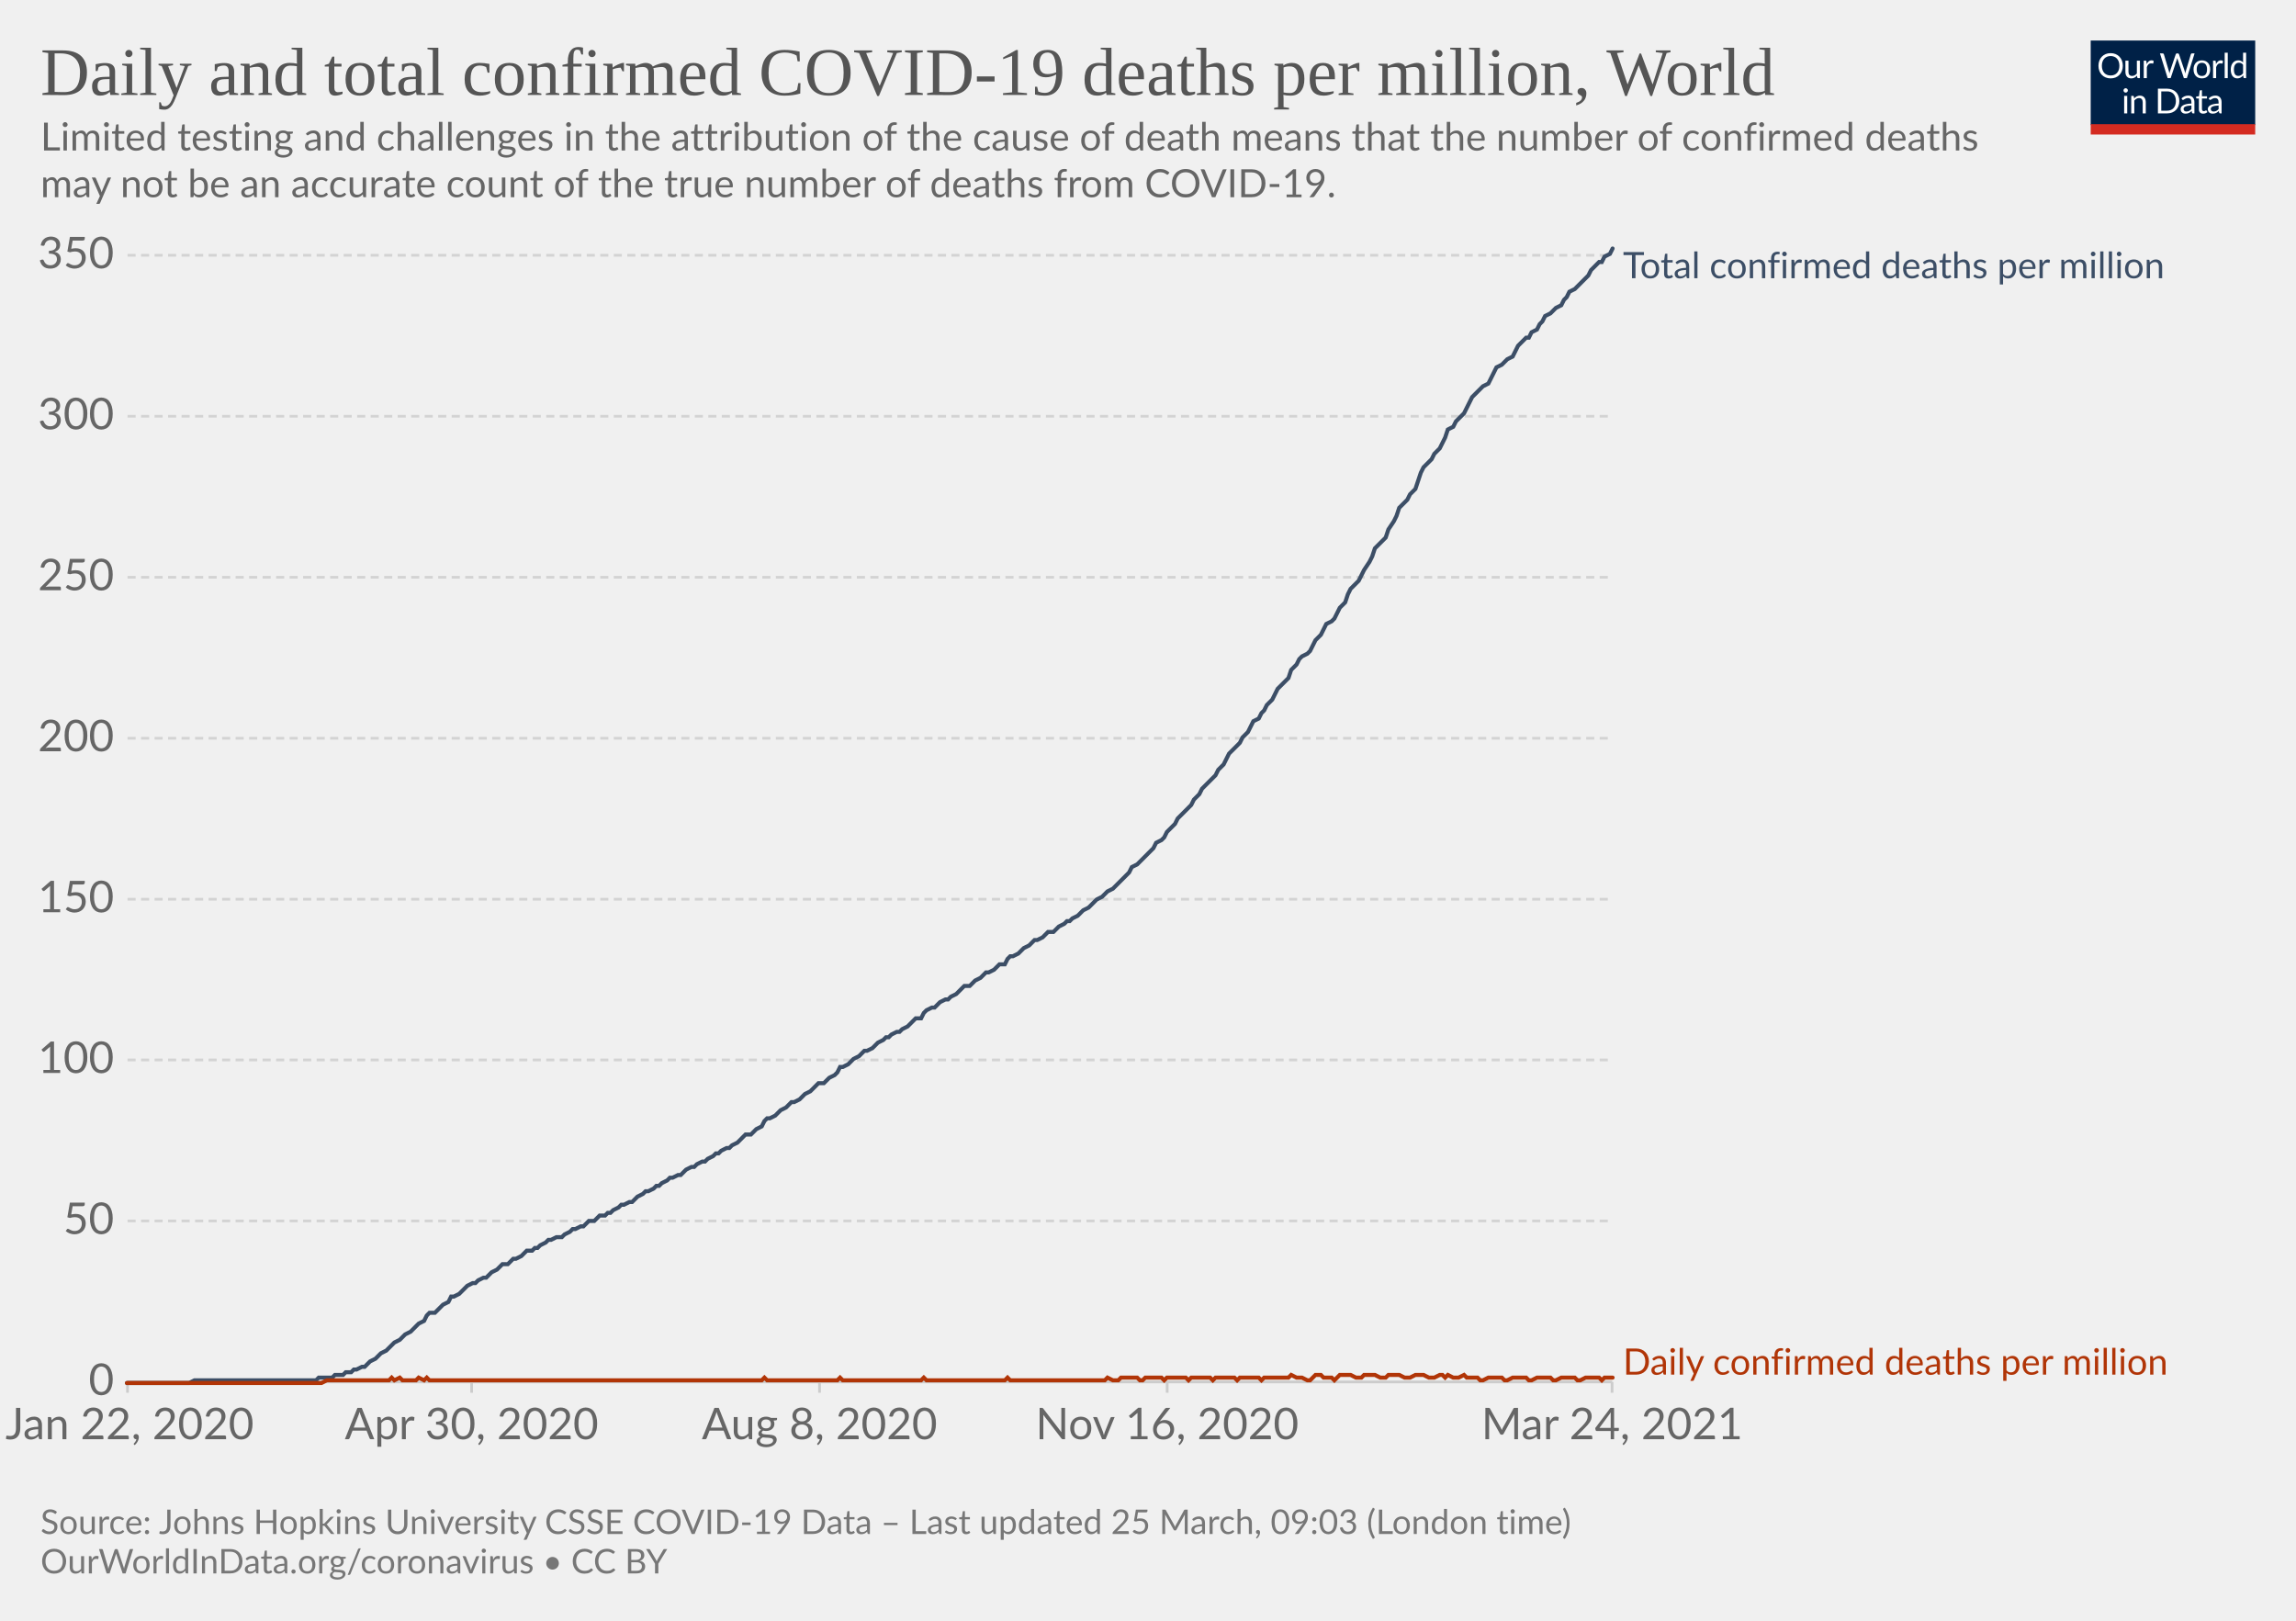
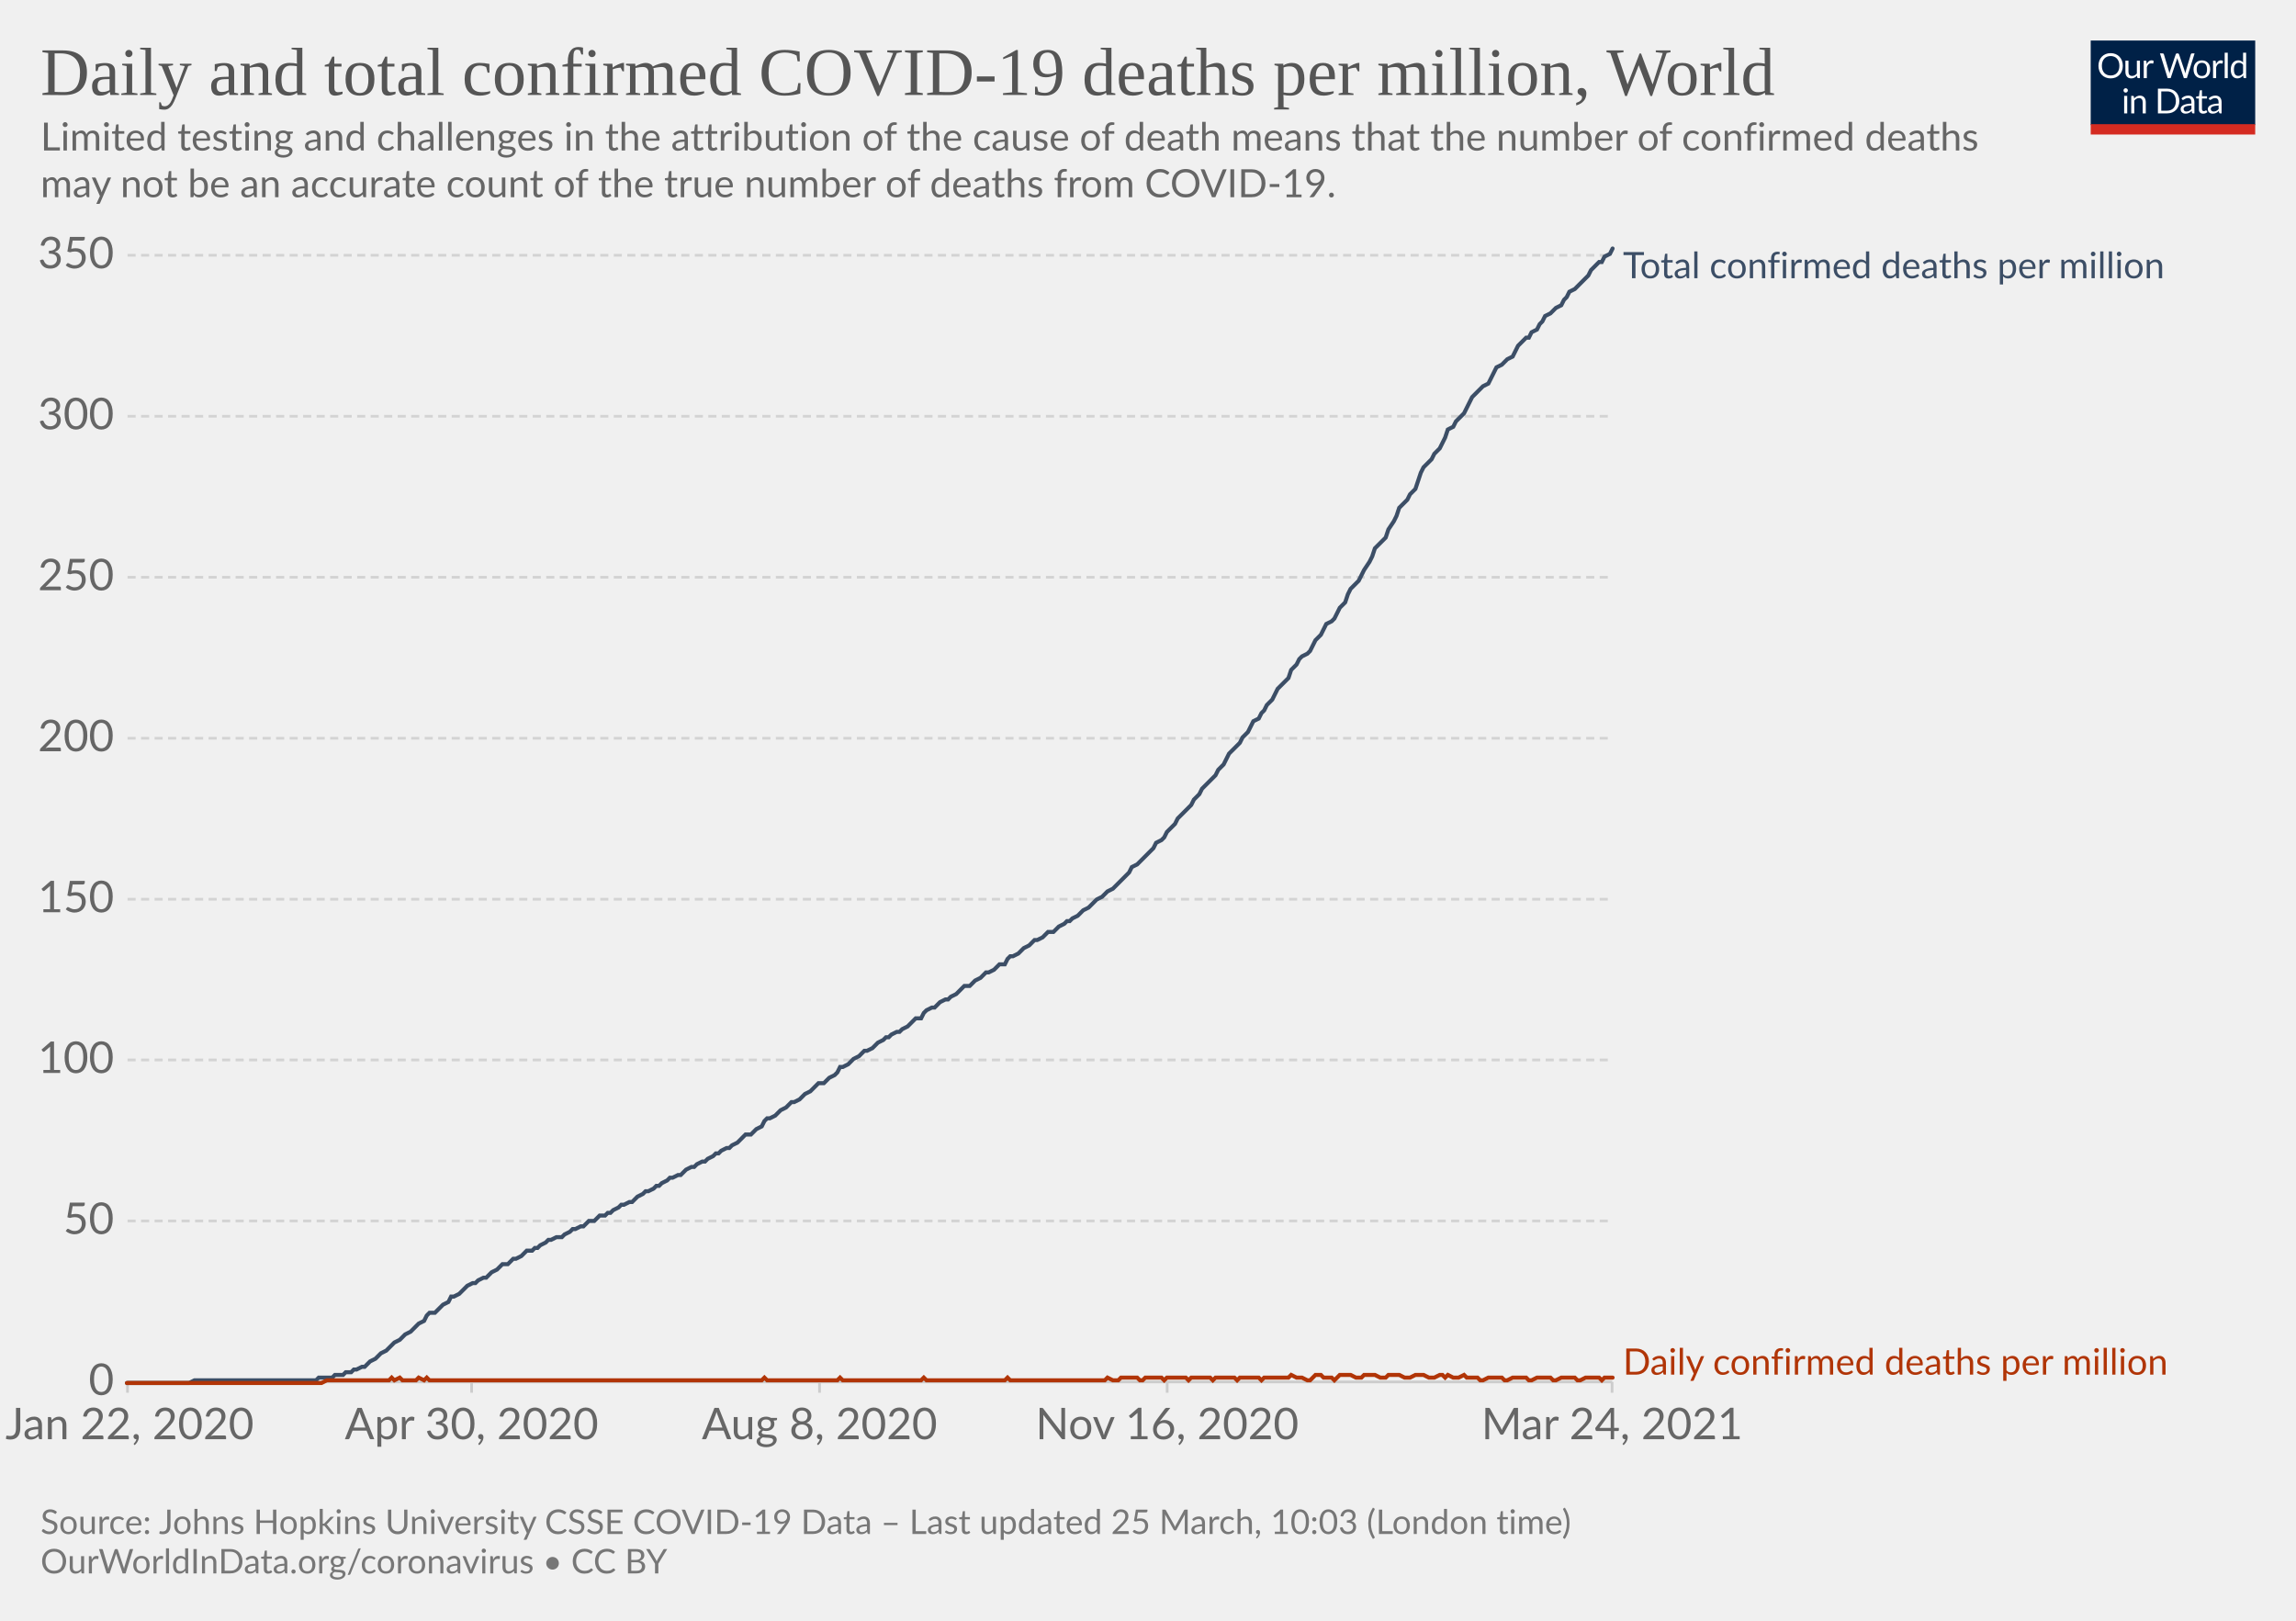
<svg xmlns="http://www.w3.org/2000/svg" version="1.1" style="background-color:#fff;-webkit-font-smoothing:antialiased" width="850" height="600" viewBox="0 0 850 600" font-family="Lato,'Helvetica Neue',Helvetica,Arial,sans-serif" font-size="18" text-rendering="optimizeLegibility">
  <g class="HeaderView">
    <g transform="matrix(.29 0 0 .29 774 15)">
      <svg className="owidLog" width="210" height="120" viewBox="0 0 210 120" fill="none">
        <g clip-path="url(#clip0)">
          <path d="M0 0h210v107.89H0V0z" fill="#002147" />
          <path d="M40.98 32.25c0 2.36-.38 4.53-1.12 6.51a14.26 14.26 0 01-8.1 8.4c-1.9.78-4.02 1.17-6.34 1.17a16.6 16.6 0 01-6.33-1.17 14.31 14.31 0 01-8.08-8.4 18.29 18.29 0 01-1.12-6.51c0-2.36.38-4.53 1.12-6.5.75-1.97 1.8-3.67 3.17-5.1a14.32 14.32 0 014.9-3.34c1.92-.8 4.03-1.19 6.34-1.19 2.32 0 4.43.4 6.34 1.19 1.92.8 3.56 1.9 4.93 3.34a14.87 14.87 0 013.17 5.1 18.1 18.1 0 011.12 6.5zm-4.38 0c0-1.94-.26-3.68-.8-5.22a10.91 10.91 0 00-2.24-3.89 9.68 9.68 0 00-3.52-2.46 11.95 11.95 0 00-4.62-.86c-1.68 0-3.21.28-4.6.86a9.88 9.88 0 00-3.54 2.46 10.91 10.91 0 00-2.24 3.9c-.53 1.53-.8 3.27-.8 5.2 0 1.94.27 3.68.8 5.22a11.17 11.17 0 002.24 3.9 10.01 10.01 0 003.55 2.44c1.38.56 2.9.83 4.6.83s3.24-.27 4.61-.83a9.8 9.8 0 003.52-2.44 11.17 11.17 0 002.25-3.9c.53-1.54.8-3.28.8-5.21zm26.22-6.54V48H60.5c-.56 0-.9-.27-1.05-.81l-.31-2.4a12.45 12.45 0 01-3.26 2.6c-1.2.64-2.58.96-4.13.96-1.22 0-2.3-.2-3.24-.6a6.52 6.52 0 01-2.33-1.7 7.37 7.37 0 01-1.43-2.67c-.3-1.04-.46-2.2-.46-3.45V25.7h3.91v14.22c0 1.68.38 2.99 1.15 3.91.77.93 1.96 1.39 3.54 1.39 1.16 0 2.24-.27 3.23-.82a10.42 10.42 0 002.8-2.28V25.7h3.91zm8.61 4.47a9.94 9.94 0 012.6-3.56 5.64 5.64 0 013.76-1.3c.47 0 .92.05 1.34.15.44.1.83.27 1.17.49l-.3 2.92c-.09.37-.3.55-.66.55-.2 0-.5-.04-.9-.13a6.21 6.21 0 00-3.24.18 4.23 4.23 0 00-1.47.92c-.42.4-.81.9-1.17 1.5-.33.58-.64 1.26-.92 2.02V48H67.7V25.71h2.25c.42 0 .72.08.88.25.16.16.27.44.33.83l.26 3.39zm61.16-13.7L122.75 48h-3.82l-7.99-24.05a21.95 21.95 0 01-.42-1.58 38.36 38.36 0 01-.44 1.58L102.05 48h-3.83L88.4 16.47h3.54c.38 0 .7.1.95.29.26.2.43.43.5.73l6.52 21.9.28 1.28.29 1.46.3-1.46.38-1.27 7.41-21.91c.1-.25.26-.48.51-.69.27-.22.58-.33.95-.33h1.23c.38 0 .69.1.92.29a1.77 1.77 0 01.53.73l7.4 21.9a28.4 28.4 0 01.68 2.62 29.52 29.52 0 01.52-2.61l6.54-21.91a1.31 1.31 0 01.48-.7c.27-.21.58-.32.95-.32h3.32zm9.35 8.88c1.63 0 3.1.27 4.4.82a9.43 9.43 0 015.46 5.94c.5 1.4.74 2.98.74 4.73 0 1.76-.25 3.34-.74 4.75a9.43 9.43 0 01-5.46 5.92c-1.3.52-2.77.79-4.4.79-1.64 0-3.12-.27-4.44-.8a9.42 9.42 0 01-3.35-2.3c-.92-1-1.63-2.2-2.13-3.61-.49-1.41-.73-3-.73-4.75s.24-3.33.73-4.73c.5-1.43 1.2-2.64 2.13-3.63a9.4 9.4 0 013.35-2.31c1.32-.55 2.8-.82 4.44-.82zm0 19.89c2.2 0 3.84-.73 4.93-2.2 1.08-1.48 1.63-3.54 1.63-6.18 0-2.66-.55-4.72-1.63-6.2-1.09-1.49-2.73-2.23-4.93-2.23-1.12 0-2.09.2-2.93.57a5.71 5.71 0 00-2.06 1.65 7.5 7.5 0 00-1.24 2.67c-.26 1.04-.4 2.22-.4 3.54 0 2.64.55 4.7 1.64 6.18 1.1 1.47 2.76 2.2 4.99 2.2zm17.97-15.07a9.94 9.94 0 012.6-3.56 5.64 5.64 0 013.76-1.3c.47 0 .91.05 1.34.15.44.1.83.27 1.16.49l-.28 2.92c-.09.37-.31.55-.66.55-.2 0-.5-.04-.9-.13a6.2 6.2 0 00-3.24.18 4.23 4.23 0 00-1.47.92c-.43.4-.82.9-1.17 1.5a13.1 13.1 0 00-.92 2.02V48h-3.94V25.71h2.24c.43 0 .72.08.88.25.17.16.28.44.33.83l.27 3.39zm15.04-14.59V48h-3.92V15.6h3.92zm19.55 15.43a6.22 6.22 0 00-2.38-2.05 6.7 6.7 0 00-2.86-.6c-2.07 0-3.66.75-4.77 2.23-1.12 1.48-1.68 3.6-1.68 6.33 0 1.46.13 2.7.38 3.74a7.29 7.29 0 001.1 2.56 4.35 4.35 0 001.78 1.45c.7.3 1.5.46 2.4.46 1.29 0 2.41-.3 3.36-.88a9.6 9.6 0 002.67-2.49V31.02zm3.91-15.43V48h-2.33c-.56 0-.9-.27-1.06-.81l-.35-2.71a12.13 12.13 0 01-3.25 2.77 8.28 8.28 0 01-4.23 1.06 7.31 7.31 0 01-6.14-2.9c-.73-.96-1.3-2.15-1.69-3.57a18.35 18.35 0 01.07-9.48 11.29 11.29 0 011.89-3.7 8.7 8.7 0 017.06-3.34 7.96 7.96 0 016.12 2.62V15.59h3.91zM46.61 70.71V93H42.7V70.71h3.91zm.84-7c0 .39-.08.75-.24 1.09a2.81 2.81 0 01-1.52 1.47 2.67 2.67 0 01-2.16 0 2.9 2.9 0 01-1.45-1.47 2.67 2.67 0 010-2.16c.15-.35.35-.65.6-.9.25-.27.53-.47.85-.62a2.67 2.67 0 012.16 0c.35.15.65.35.9.62.27.25.47.55.62.9.16.34.24.7.24 1.08zm7.97 10.24c.49-.54 1-1.04 1.54-1.48a9.85 9.85 0 013.66-1.84 8.96 8.96 0 015.43.35c.94.4 1.72.97 2.33 1.71a7.36 7.36 0 011.43 2.67c.32 1.04.49 2.19.49 3.45V93h-3.94V78.81c0-1.69-.4-3-1.17-3.92-.76-.93-1.93-1.4-3.5-1.4a6.6 6.6 0 00-3.25.83c-1 .56-1.92 1.31-2.77 2.27V93h-3.94V70.71h2.35c.56 0 .9.28 1.04.82l.3 2.42zm57.7 3.3c0 2.36-.37 4.5-1.11 6.44a14.3 14.3 0 01-3.17 4.98 14.1 14.1 0 01-4.93 3.2c-1.9.76-4.02 1.13-6.33 1.13H85.8V61.47h11.77c2.31 0 4.42.39 6.33 1.15a13.8 13.8 0 018.1 8.18 17.75 17.75 0 011.12 6.45zm-4.37 0c0-1.94-.26-3.67-.8-5.2a10.94 10.94 0 00-2.23-3.87 9.57 9.57 0 00-3.53-2.42 12.23 12.23 0 00-4.61-.83h-7.5v24.62h7.5c1.7 0 3.24-.28 4.61-.84a9.7 9.7 0 003.53-2.4 10.94 10.94 0 002.24-3.87c.53-1.53.8-3.26.8-5.2zm19.8 5.72c-1.8.06-3.34.2-4.62.44-1.26.22-2.3.51-3.1.88-.8.36-1.37.8-1.74 1.3-.35.5-.53 1.05-.53 1.67 0 .58.1 1.1.3 1.52a3 3 0 00.76 1.05c.34.27.73.46 1.17.6a6.13 6.13 0 001.45.17 7.28 7.28 0 003.5-.81 11.95 11.95 0 002.82-2.2v-4.62zm-12.65-9.11a12.73 12.73 0 013.98-2.66c1.43-.59 3-.88 4.73-.88 1.25 0 2.36.2 3.33.61a6.81 6.81 0 013.94 4.38c.33 1.04.5 2.19.5 3.43V93h-1.74a1.8 1.8 0 01-.88-.18c-.2-.13-.36-.38-.48-.74l-.44-2.12-1.72 1.46a9.48 9.48 0 01-3.74 1.7c-.69.15-1.46.23-2.3.23-.87 0-1.69-.12-2.45-.35a5.34 5.34 0 01-3.34-2.93 6.64 6.64 0 01-.49-2.64c0-.88.25-1.72.73-2.53a6.33 6.33 0 012.35-2.17c1.09-.63 2.5-1.15 4.25-1.54 1.75-.41 3.89-.65 6.42-.7v-1.75c0-1.73-.37-3.03-1.12-3.91-.75-.9-1.84-1.34-3.28-1.34-.97 0-1.78.12-2.44.37-.64.23-1.2.5-1.7.81l-1.23.82c-.33.23-.67.35-1 .35-.27 0-.5-.07-.69-.2a2.1 2.1 0 01-.48-.53l-.7-1.25zm27.67 19.5c-1.76 0-3.12-.5-4.07-1.48-.94-.98-1.41-2.4-1.41-4.25V74h-2.68a.9.9 0 01-.6-.2c-.16-.14-.24-.36-.24-.66v-1.56l3.65-.46.9-6.89a.9.9 0 01.29-.52.88.88 0 01.62-.22H142v7.67h6.44V74H142v13.38c0 .94.22 1.63.68 2.09.45.45 1.04.68 1.76.68a3.21 3.21 0 001.85-.53l.55-.35c.16-.12.3-.18.41-.18.2 0 .4.13.55.38l1.15 1.87a7.45 7.45 0 01-2.44 1.5 8.53 8.53 0 01-2.95.52zm19.68-10.4c-1.8.07-3.34.21-4.62.45-1.26.22-2.3.51-3.1.88-.8.36-1.37.8-1.74 1.3-.35.5-.53 1.05-.53 1.67 0 .58.1 1.1.3 1.52a2.9 2.9 0 00.76 1.05c.34.27.73.46 1.17.6a6.13 6.13 0 001.45.17 7.3 7.3 0 003.5-.81 12.04 12.04 0 002.82-2.2v-4.62zm-12.65-9.1a12.72 12.72 0 013.99-2.66c1.42-.59 3-.88 4.72-.88 1.25 0 2.36.2 3.33.61a6.81 6.81 0 013.94 4.38c.33 1.04.5 2.19.5 3.43V93h-1.74a1.8 1.8 0 01-.88-.18c-.2-.13-.36-.38-.48-.74l-.44-2.12-1.72 1.46a9.48 9.48 0 01-3.74 1.7c-.69.15-1.46.23-2.3.23-.87 0-1.69-.12-2.45-.35a5.33 5.33 0 01-3.34-2.93 6.62 6.62 0 01-.49-2.64c0-.88.25-1.72.73-2.53a6.33 6.33 0 012.35-2.17c1.09-.63 2.5-1.15 4.25-1.54a31.2 31.2 0 016.42-.7v-1.75c0-1.73-.37-3.03-1.12-3.91-.75-.9-1.84-1.34-3.28-1.34-.97 0-1.78.12-2.44.37-.64.23-1.2.5-1.7.81l-1.22.82c-.34.23-.68.35-1.02.35-.26 0-.49-.07-.68-.2a1.88 1.88 0 01-.48-.53l-.7-1.25zM40.98 32.25c0 2.36-.38 4.53-1.12 6.51a14.26 14.26 0 01-8.1 8.4c-1.9.78-4.02 1.17-6.34 1.17a16.6 16.6 0 01-6.33-1.17 14.31 14.31 0 01-8.08-8.4 18.29 18.29 0 01-1.12-6.51c0-2.36.38-4.53 1.12-6.5.75-1.97 1.8-3.67 3.17-5.1a14.32 14.32 0 014.9-3.34c1.92-.8 4.03-1.19 6.34-1.19 2.32 0 4.43.4 6.34 1.19 1.92.8 3.56 1.9 4.93 3.34a14.87 14.87 0 013.17 5.1 18.1 18.1 0 011.12 6.5zm-4.38 0c0-1.94-.26-3.68-.8-5.22a10.91 10.91 0 00-2.24-3.89 9.68 9.68 0 00-3.52-2.46 11.95 11.95 0 00-4.62-.86c-1.68 0-3.21.28-4.6.86a9.88 9.88 0 00-3.54 2.46 10.91 10.91 0 00-2.24 3.9c-.53 1.53-.8 3.27-.8 5.2 0 1.94.27 3.68.8 5.22a11.17 11.17 0 002.24 3.9 10.01 10.01 0 003.55 2.44c1.38.56 2.9.83 4.6.83s3.24-.27 4.61-.83a9.8 9.8 0 003.52-2.44 11.17 11.17 0 002.25-3.9c.53-1.54.8-3.28.8-5.21zm26.22-6.54V48H60.5c-.56 0-.9-.27-1.05-.81l-.31-2.4a12.45 12.45 0 01-3.26 2.6c-1.2.64-2.58.96-4.13.96-1.22 0-2.3-.2-3.24-.6a6.52 6.52 0 01-2.33-1.7 7.37 7.37 0 01-1.43-2.67c-.3-1.04-.46-2.2-.46-3.45V25.7h3.91v14.22c0 1.68.38 2.99 1.15 3.91.77.93 1.96 1.39 3.54 1.39 1.16 0 2.24-.27 3.23-.82a10.42 10.42 0 002.8-2.28V25.7h3.91zm8.61 4.47a9.94 9.94 0 012.6-3.56 5.64 5.64 0 013.76-1.3c.47 0 .92.05 1.34.15.44.1.83.27 1.17.49l-.3 2.92c-.09.37-.3.55-.66.55-.2 0-.5-.04-.9-.13a6.21 6.21 0 00-3.24.18 4.23 4.23 0 00-1.47.92c-.42.4-.81.9-1.17 1.5-.33.58-.64 1.26-.92 2.02V48H67.7V25.71h2.25c.42 0 .72.08.88.25.16.16.27.44.33.83l.26 3.39zm61.16-13.7L122.75 48h-3.82l-7.99-24.05a21.95 21.95 0 01-.42-1.58 38.36 38.36 0 01-.44 1.58L102.05 48h-3.83L88.4 16.47h3.54c.38 0 .7.1.95.29.26.2.43.43.5.73l6.52 21.9.28 1.28.29 1.46.3-1.46.38-1.27 7.41-21.91c.1-.25.26-.48.51-.69.27-.22.58-.33.95-.33h1.23c.38 0 .69.1.92.29a1.77 1.77 0 01.53.73l7.4 21.9a28.4 28.4 0 01.68 2.62 29.52 29.52 0 01.52-2.61l6.54-21.91a1.31 1.31 0 01.48-.7c.27-.21.58-.32.95-.32h3.32zm9.35 8.88c1.63 0 3.1.27 4.4.82a9.43 9.43 0 015.46 5.94c.5 1.4.74 2.98.74 4.73 0 1.76-.25 3.34-.74 4.75a9.43 9.43 0 01-5.46 5.92c-1.3.52-2.77.79-4.4.79-1.64 0-3.12-.27-4.44-.8a9.42 9.42 0 01-3.35-2.3c-.92-1-1.63-2.2-2.13-3.61-.49-1.41-.73-3-.73-4.75s.24-3.33.73-4.73c.5-1.43 1.2-2.64 2.13-3.63a9.4 9.4 0 013.35-2.31c1.32-.55 2.8-.82 4.44-.82zm0 19.89c2.2 0 3.84-.73 4.93-2.2 1.08-1.48 1.63-3.54 1.63-6.18 0-2.66-.55-4.72-1.63-6.2-1.09-1.49-2.73-2.23-4.93-2.23-1.12 0-2.09.2-2.93.57a5.71 5.71 0 00-2.06 1.65 7.5 7.5 0 00-1.24 2.67c-.26 1.04-.4 2.22-.4 3.54 0 2.64.55 4.7 1.64 6.18 1.1 1.47 2.76 2.2 4.99 2.2zm17.97-15.07a9.94 9.94 0 012.6-3.56 5.64 5.64 0 013.76-1.3c.47 0 .91.05 1.34.15.44.1.83.27 1.16.49l-.28 2.92c-.09.37-.31.55-.66.55-.2 0-.5-.04-.9-.13a6.2 6.2 0 00-3.24.18 4.23 4.23 0 00-1.47.92c-.43.4-.82.9-1.17 1.5a13.1 13.1 0 00-.92 2.02V48h-3.94V25.71h2.24c.43 0 .72.08.88.25.17.16.28.44.33.83l.27 3.39zm15.04-14.59V48h-3.92V15.6h3.92zm19.55 15.43a6.22 6.22 0 00-2.38-2.05 6.7 6.7 0 00-2.86-.6c-2.07 0-3.66.75-4.77 2.23-1.12 1.48-1.68 3.6-1.68 6.33 0 1.46.13 2.7.38 3.74a7.29 7.29 0 001.1 2.56 4.35 4.35 0 001.78 1.45c.7.3 1.5.46 2.4.46 1.29 0 2.41-.3 3.36-.88a9.6 9.6 0 002.67-2.49V31.02zm3.91-15.43V48h-2.33c-.56 0-.9-.27-1.06-.81l-.35-2.71a12.13 12.13 0 01-3.25 2.77 8.28 8.28 0 01-4.23 1.06 7.31 7.31 0 01-6.14-2.9c-.73-.96-1.3-2.15-1.69-3.57a18.35 18.35 0 01.07-9.48 11.29 11.29 0 011.89-3.7 8.7 8.7 0 017.06-3.34 7.96 7.96 0 016.12 2.62V15.59h3.91zM46.61 70.71V93H42.7V70.71h3.91zm.84-7c0 .39-.08.75-.24 1.09a2.81 2.81 0 01-1.52 1.47 2.67 2.67 0 01-2.16 0 2.9 2.9 0 01-1.45-1.47 2.67 2.67 0 010-2.16c.15-.35.35-.65.6-.9.25-.27.53-.47.85-.62a2.67 2.67 0 012.16 0c.35.15.65.35.9.62.27.25.47.55.62.9.16.34.24.7.24 1.08zm7.97 10.24c.49-.54 1-1.04 1.54-1.48a9.85 9.85 0 013.66-1.84 8.96 8.96 0 015.43.35c.94.4 1.72.97 2.33 1.71a7.36 7.36 0 011.43 2.67c.32 1.04.49 2.19.49 3.45V93h-3.94V78.81c0-1.69-.4-3-1.17-3.92-.76-.93-1.93-1.4-3.5-1.4a6.6 6.6 0 00-3.25.83c-1 .56-1.92 1.31-2.77 2.27V93h-3.94V70.71h2.35c.56 0 .9.28 1.04.82l.3 2.42zm57.7 3.3c0 2.36-.37 4.5-1.11 6.44a14.3 14.3 0 01-3.17 4.98 14.1 14.1 0 01-4.93 3.2c-1.9.76-4.02 1.13-6.33 1.13H85.8V61.47h11.77c2.31 0 4.42.39 6.33 1.15a13.8 13.8 0 018.1 8.18 17.75 17.75 0 011.12 6.45zm-4.37 0c0-1.94-.26-3.67-.8-5.2a10.94 10.94 0 00-2.23-3.87 9.57 9.57 0 00-3.53-2.42 12.23 12.23 0 00-4.61-.83h-7.5v24.62h7.5c1.7 0 3.24-.28 4.61-.84a9.7 9.7 0 003.53-2.4 10.94 10.94 0 002.24-3.87c.53-1.53.8-3.26.8-5.2zm19.8 5.72c-1.8.06-3.34.2-4.62.44-1.26.22-2.3.51-3.1.88-.8.36-1.37.8-1.74 1.3-.35.5-.53 1.05-.53 1.67 0 .58.1 1.1.3 1.52a3 3 0 00.76 1.05c.34.27.73.46 1.17.6a6.13 6.13 0 001.45.17 7.28 7.28 0 003.5-.81 11.95 11.95 0 002.82-2.2v-4.62zm-12.65-9.11a12.73 12.73 0 013.98-2.66c1.43-.59 3-.88 4.73-.88 1.25 0 2.36.2 3.33.61a6.81 6.81 0 013.94 4.38c.33 1.04.5 2.19.5 3.43V93h-1.74a1.8 1.8 0 01-.88-.18c-.2-.13-.36-.38-.48-.74l-.44-2.12-1.72 1.46a9.48 9.48 0 01-3.74 1.7c-.69.15-1.46.23-2.3.23-.87 0-1.69-.12-2.45-.35a5.34 5.34 0 01-3.34-2.93 6.64 6.64 0 01-.49-2.64c0-.88.25-1.72.73-2.53a6.33 6.33 0 012.35-2.17c1.09-.63 2.5-1.15 4.25-1.54 1.75-.41 3.89-.65 6.42-.7v-1.75c0-1.73-.37-3.03-1.12-3.91-.75-.9-1.84-1.34-3.28-1.34-.97 0-1.78.12-2.44.37-.64.23-1.2.5-1.7.81l-1.23.82c-.33.23-.67.35-1 .35-.27 0-.5-.07-.69-.2a2.1 2.1 0 01-.48-.53l-.7-1.25zm27.67 19.5c-1.76 0-3.12-.5-4.07-1.48-.94-.98-1.41-2.4-1.41-4.25V74h-2.68a.9.9 0 01-.6-.2c-.16-.14-.24-.36-.24-.66v-1.56l3.65-.46.9-6.89a.9.9 0 01.29-.52.88.88 0 01.62-.22H142v7.67h6.44V74H142v13.38c0 .94.22 1.63.68 2.09.45.45 1.04.68 1.76.68a3.21 3.21 0 001.85-.53l.55-.35c.16-.12.3-.18.41-.18.2 0 .4.13.55.38l1.15 1.87a7.45 7.45 0 01-2.44 1.5 8.53 8.53 0 01-2.95.52zm19.68-10.4c-1.8.07-3.34.21-4.62.45-1.26.22-2.3.51-3.1.88-.8.36-1.37.8-1.74 1.3-.35.5-.53 1.05-.53 1.67 0 .58.1 1.1.3 1.52a2.9 2.9 0 00.76 1.05c.34.27.73.46 1.17.6a6.13 6.13 0 001.45.17 7.3 7.3 0 003.5-.81 12.04 12.04 0 002.82-2.2v-4.62zm-12.65-9.1a12.72 12.72 0 013.99-2.66c1.42-.59 3-.88 4.72-.88 1.25 0 2.36.2 3.33.61a6.81 6.81 0 013.94 4.38c.33 1.04.5 2.19.5 3.43V93h-1.74a1.8 1.8 0 01-.88-.18c-.2-.13-.36-.38-.48-.74l-.44-2.12-1.72 1.46a9.48 9.48 0 01-3.74 1.7c-.69.15-1.46.23-2.3.23-.87 0-1.69-.12-2.45-.35a5.33 5.33 0 01-3.34-2.93 6.62 6.62 0 01-.49-2.64c0-.88.25-1.72.73-2.53a6.33 6.33 0 012.35-2.17c1.09-.63 2.5-1.15 4.25-1.54a31.2 31.2 0 016.42-.7v-1.75c0-1.73-.37-3.03-1.12-3.91-.75-.9-1.84-1.34-3.28-1.34-.97 0-1.78.12-2.44.37-.64.23-1.2.5-1.7.81l-1.22.82c-.34.23-.68.35-1.02.35-.26 0-.49-.07-.68-.2a1.88 1.88 0 01-.48-.53l-.7-1.25zM40.98 32.25c0 2.36-.38 4.53-1.12 6.51a14.26 14.26 0 01-8.1 8.4c-1.9.78-4.02 1.17-6.34 1.17a16.6 16.6 0 01-6.33-1.17 14.31 14.31 0 01-8.08-8.4 18.29 18.29 0 01-1.12-6.51c0-2.36.38-4.53 1.12-6.5.75-1.97 1.8-3.67 3.17-5.1a14.32 14.32 0 014.9-3.34c1.92-.8 4.03-1.19 6.34-1.19 2.32 0 4.43.4 6.34 1.19 1.92.8 3.56 1.9 4.93 3.34a14.87 14.87 0 013.17 5.1 18.1 18.1 0 011.12 6.5zm-4.38 0c0-1.94-.26-3.68-.8-5.22a10.91 10.91 0 00-2.24-3.89 9.68 9.68 0 00-3.52-2.46 11.95 11.95 0 00-4.62-.86c-1.68 0-3.21.28-4.6.86a9.88 9.88 0 00-3.54 2.46 10.91 10.91 0 00-2.24 3.9c-.53 1.53-.8 3.27-.8 5.2 0 1.94.27 3.68.8 5.22a11.17 11.17 0 002.24 3.9 10.01 10.01 0 003.55 2.44c1.38.56 2.9.83 4.6.83s3.24-.27 4.61-.83a9.8 9.8 0 003.52-2.44 11.17 11.17 0 002.25-3.9c.53-1.54.8-3.28.8-5.21zm26.22-6.54V48H60.5c-.56 0-.9-.27-1.05-.81l-.31-2.4a12.45 12.45 0 01-3.26 2.6c-1.2.64-2.58.96-4.13.96-1.22 0-2.3-.2-3.24-.6a6.52 6.52 0 01-2.33-1.7 7.37 7.37 0 01-1.43-2.67c-.3-1.04-.46-2.2-.46-3.45V25.7h3.91v14.22c0 1.68.38 2.99 1.15 3.91.77.93 1.96 1.39 3.54 1.39 1.16 0 2.24-.27 3.23-.82a10.42 10.42 0 002.8-2.28V25.7h3.91zm8.61 4.47a9.94 9.94 0 012.6-3.56 5.64 5.64 0 013.76-1.3c.47 0 .92.05 1.34.15.44.1.83.27 1.17.49l-.3 2.92c-.09.37-.3.55-.66.55-.2 0-.5-.04-.9-.13a6.21 6.21 0 00-3.24.18 4.23 4.23 0 00-1.47.92c-.42.4-.81.9-1.17 1.5-.33.58-.64 1.26-.92 2.02V48H67.7V25.71h2.25c.42 0 .72.08.88.25.16.16.27.44.33.83l.26 3.39zm61.16-13.7L122.75 48h-3.82l-7.99-24.05a21.95 21.95 0 01-.42-1.58 38.36 38.36 0 01-.44 1.58L102.05 48h-3.83L88.4 16.47h3.54c.38 0 .7.1.95.29.26.2.43.43.5.73l6.52 21.9.28 1.28.29 1.46.3-1.46.38-1.27 7.41-21.91c.1-.25.26-.48.51-.69.27-.22.58-.33.95-.33h1.23c.38 0 .69.1.92.29a1.77 1.77 0 01.53.73l7.4 21.9a28.4 28.4 0 01.68 2.62 29.52 29.52 0 01.52-2.61l6.54-21.91a1.31 1.31 0 01.48-.7c.27-.21.58-.32.95-.32h3.32zm9.35 8.88c1.63 0 3.1.27 4.4.82a9.43 9.43 0 015.46 5.94c.5 1.4.74 2.98.74 4.73 0 1.76-.25 3.34-.74 4.75a9.43 9.43 0 01-5.46 5.92c-1.3.52-2.77.79-4.4.79-1.64 0-3.12-.27-4.44-.8a9.42 9.42 0 01-3.35-2.3c-.92-1-1.63-2.2-2.13-3.61-.49-1.41-.73-3-.73-4.75s.24-3.33.73-4.73c.5-1.43 1.2-2.64 2.13-3.63a9.4 9.4 0 013.35-2.31c1.32-.55 2.8-.82 4.44-.82zm0 19.89c2.2 0 3.84-.73 4.93-2.2 1.08-1.48 1.63-3.54 1.63-6.18 0-2.66-.55-4.72-1.63-6.2-1.09-1.49-2.73-2.23-4.93-2.23-1.12 0-2.09.2-2.93.57a5.71 5.71 0 00-2.06 1.65 7.5 7.5 0 00-1.24 2.67c-.26 1.04-.4 2.22-.4 3.54 0 2.64.55 4.7 1.64 6.18 1.1 1.47 2.76 2.2 4.99 2.2zm17.97-15.07a9.94 9.94 0 012.6-3.56 5.64 5.64 0 013.76-1.3c.47 0 .91.05 1.34.15.44.1.83.27 1.16.49l-.28 2.92c-.09.37-.31.55-.66.55-.2 0-.5-.04-.9-.13a6.2 6.2 0 00-3.24.18 4.23 4.23 0 00-1.47.92c-.43.4-.82.9-1.17 1.5a13.1 13.1 0 00-.92 2.02V48h-3.94V25.71h2.24c.43 0 .72.08.88.25.17.16.28.44.33.83l.27 3.39zm15.04-14.59V48h-3.92V15.6h3.92zm19.55 15.43a6.22 6.22 0 00-2.38-2.05 6.7 6.7 0 00-2.86-.6c-2.07 0-3.66.75-4.77 2.23-1.12 1.48-1.68 3.6-1.68 6.33 0 1.46.13 2.7.38 3.74a7.29 7.29 0 001.1 2.56 4.35 4.35 0 001.78 1.45c.7.3 1.5.46 2.4.46 1.29 0 2.41-.3 3.36-.88a9.6 9.6 0 002.67-2.49V31.02zm3.91-15.43V48h-2.33c-.56 0-.9-.27-1.06-.81l-.35-2.71a12.13 12.13 0 01-3.25 2.77 8.28 8.28 0 01-4.23 1.06 7.31 7.31 0 01-6.14-2.9c-.73-.96-1.3-2.15-1.69-3.57a18.35 18.35 0 01.07-9.48 11.29 11.29 0 011.89-3.7 8.7 8.7 0 017.06-3.34 7.96 7.96 0 016.12 2.62V15.59h3.91zM46.61 70.71V93H42.7V70.71h3.91zm.84-7c0 .39-.08.75-.24 1.09a2.81 2.81 0 01-1.52 1.47 2.67 2.67 0 01-2.16 0 2.9 2.9 0 01-1.45-1.47 2.67 2.67 0 010-2.16c.15-.35.35-.65.6-.9.25-.27.53-.47.85-.62a2.67 2.67 0 012.16 0c.35.15.65.35.9.62.27.25.47.55.62.9.16.34.24.7.24 1.08zm7.97 10.24c.49-.54 1-1.04 1.54-1.48a9.85 9.85 0 013.66-1.84 8.96 8.96 0 015.43.35c.94.4 1.72.97 2.33 1.71a7.36 7.36 0 011.43 2.67c.32 1.04.49 2.19.49 3.45V93h-3.94V78.81c0-1.69-.4-3-1.17-3.92-.76-.93-1.93-1.4-3.5-1.4a6.6 6.6 0 00-3.25.83c-1 .56-1.92 1.31-2.77 2.27V93h-3.94V70.71h2.35c.56 0 .9.28 1.04.82l.3 2.42zm57.7 3.3c0 2.36-.37 4.5-1.11 6.44a14.3 14.3 0 01-3.17 4.98 14.1 14.1 0 01-4.93 3.2c-1.9.76-4.02 1.13-6.33 1.13H85.8V61.47h11.77c2.31 0 4.42.39 6.33 1.15a13.8 13.8 0 018.1 8.18 17.75 17.75 0 011.12 6.45zm-4.37 0c0-1.94-.26-3.67-.8-5.2a10.94 10.94 0 00-2.23-3.87 9.57 9.57 0 00-3.53-2.42 12.23 12.23 0 00-4.61-.83h-7.5v24.62h7.5c1.7 0 3.24-.28 4.61-.84a9.7 9.7 0 003.53-2.4 10.94 10.94 0 002.24-3.87c.53-1.53.8-3.26.8-5.2zm19.8 5.72c-1.8.06-3.34.2-4.62.44-1.26.22-2.3.51-3.1.88-.8.36-1.37.8-1.74 1.3-.35.5-.53 1.05-.53 1.67 0 .58.1 1.1.3 1.52a3 3 0 00.76 1.05c.34.27.73.46 1.17.6a6.13 6.13 0 001.45.17 7.28 7.28 0 003.5-.81 11.95 11.95 0 002.82-2.2v-4.62zm-12.65-9.11a12.73 12.73 0 013.98-2.66c1.43-.59 3-.88 4.73-.88 1.25 0 2.36.2 3.33.61a6.81 6.81 0 013.94 4.38c.33 1.04.5 2.19.5 3.43V93h-1.74a1.8 1.8 0 01-.88-.18c-.2-.13-.36-.38-.48-.74l-.44-2.12-1.72 1.46a9.48 9.48 0 01-3.74 1.7c-.69.15-1.46.23-2.3.23-.87 0-1.69-.12-2.45-.35a5.34 5.34 0 01-3.34-2.93 6.64 6.64 0 01-.49-2.64c0-.88.25-1.72.73-2.53a6.33 6.33 0 012.35-2.17c1.09-.63 2.5-1.15 4.25-1.54 1.75-.41 3.89-.65 6.42-.7v-1.75c0-1.73-.37-3.03-1.12-3.91-.75-.9-1.84-1.34-3.28-1.34-.97 0-1.78.12-2.44.37-.64.23-1.2.5-1.7.81l-1.23.82c-.33.23-.67.35-1 .35-.27 0-.5-.07-.69-.2a2.1 2.1 0 01-.48-.53l-.7-1.25zm27.67 19.5c-1.76 0-3.12-.5-4.07-1.48-.94-.98-1.41-2.4-1.41-4.25V74h-2.68a.9.9 0 01-.6-.2c-.16-.14-.24-.36-.24-.66v-1.56l3.65-.46.9-6.89a.9.9 0 01.29-.52.88.88 0 01.62-.22H142v7.67h6.44V74H142v13.38c0 .94.22 1.63.68 2.09.45.45 1.04.68 1.76.68a3.21 3.21 0 001.85-.53l.55-.35c.16-.12.3-.18.41-.18.2 0 .4.13.55.38l1.15 1.87a7.45 7.45 0 01-2.44 1.5 8.53 8.53 0 01-2.95.52zm19.68-10.4c-1.8.07-3.34.21-4.62.45-1.26.22-2.3.51-3.1.88-.8.36-1.37.8-1.74 1.3-.35.5-.53 1.05-.53 1.67 0 .58.1 1.1.3 1.52a2.9 2.9 0 00.76 1.05c.34.27.73.46 1.17.6a6.13 6.13 0 001.45.17 7.3 7.3 0 003.5-.81 12.04 12.04 0 002.82-2.2v-4.62zm-12.65-9.1a12.72 12.72 0 013.99-2.66c1.42-.59 3-.88 4.72-.88 1.25 0 2.36.2 3.33.61a6.81 6.81 0 013.94 4.38c.33 1.04.5 2.19.5 3.43V93h-1.74a1.8 1.8 0 01-.88-.18c-.2-.13-.36-.38-.48-.74l-.44-2.12-1.72 1.46a9.48 9.48 0 01-3.74 1.7c-.69.15-1.46.23-2.3.23-.87 0-1.69-.12-2.45-.35a5.33 5.33 0 01-3.34-2.93 6.62 6.62 0 01-.49-2.64c0-.88.25-1.72.73-2.53a6.33 6.33 0 012.35-2.17c1.09-.63 2.5-1.15 4.25-1.54a31.2 31.2 0 016.42-.7v-1.75c0-1.73-.37-3.03-1.12-3.91-.75-.9-1.84-1.34-3.28-1.34-.97 0-1.78.12-2.44.37-.64.23-1.2.5-1.7.81l-1.22.82c-.34.23-.68.35-1.02.35-.26 0-.49-.07-.68-.2a1.88 1.88 0 01-.48-.53l-.7-1.25z" fill="#fff" />
          <path fill="#D42B21" d="M0 106.79h210V120H0z" />
        </g>
        <defs>
          <clipPath id="clip0">
            <path fill="#fff" d="M0 0h210v120H0z" />
          </clipPath>
        </defs>
      </svg>
    </g>
    <a href="https://ourworldindata.org/grapher/total-daily-covid-deaths-per-million?country=~OWID_WRL" target="_blank" rel="noopener" font-family="&quot;Playfair Display&quot;,Georgia,&quot;Times New Roman&quot;,serif">
      <text font-size="25.2" x="15" y="35.2" fill="#555">
        <tspan x="15" y="35.16">Daily and total confirmed COVID-19 deaths per million, World</tspan>
      </text>
    </a>
    <text font-size="14.4" x="15" y="55.7" fill="#666">
      <tspan x="15" y="55.72">Limited testing and challenges in the attribution of the cause of death means that the number of confirmed deaths</tspan>
      <tspan x="15" y="73">may not be an accurate count of the true number of deaths from COVID-19.</tspan>
    </text>
  </g>
  <g class="LineChart">
    <defs>
      <clipPath id="a">
        <path d="M37.22 74.2h830v881.2h-830z" />
      </clipPath>
    </defs>
    <g class="DualAxisView">
      <g class="HorizontalAxis">
        <path stroke="#ccc" d="M47.2 511.6v4M174.6 511.6v4M303.4 511.6v4M432.1 511.6v4M596.8 511.6v4" />
        <text x="48" y="532.8" fill="#666" text-anchor="middle" font-size="16.2">Jan 22, 2020</text>
        <text x="174.6" y="532.8" fill="#666" text-anchor="middle" font-size="16.2">Apr 30, 2020</text>
        <text x="303.4" y="532.8" fill="#666" text-anchor="middle" font-size="16.2">Aug 8, 2020</text>
        <text x="432.1" y="532.8" fill="#666" text-anchor="middle" font-size="16.2">Nov 16, 2020</text>
        <text x="596.8" y="532.8" fill="#666" text-anchor="middle" font-size="16.2">Mar 24, 2021</text>
      </g>
      <g class="VerticalAxis" fill="#666" dominant-baseline="middle" text-anchor="end" font-size="16.2">
        <text x="42.22" y="511.6">0</text>
        <text x="42.22" y="452">50</text>
        <text x="42.22" y="392.4">100</text>
        <text x="42.22" y="332.9">150</text>
        <text x="42.22" y="273.3">200</text>
        <text x="42.22" y="213.7">250</text>
        <text x="42.22" y="154.1">300</text>
        <text x="42.22" y="94.5">350</text>
      </g>
      <g class="AxisGridLines horizontalLines">
        <path stroke="#ccc" d="M47.22 511.6h549.61" />
        <path stroke="#d3d3d3" stroke-dasharray="3,2" d="M47.22 452h549.61M47.22 392.4h549.61M47.22 332.9h549.61M47.22 273.3h549.61M47.22 213.7h549.61M47.22 154.1h549.61M47.22 94.5h549.61" />
      </g>
    </g>
    <g clip-path="url(#a)">
      <g class="LineLabels" cursor="default">
        <g class="legendMark">
          <text font-size="13.5" x="600.8" y="103" fill="#3C4E66">
            <tspan x="600.83" y="103">Total confirmed deaths per million</tspan>
          </text>
        </g>
        <g class="legendMark">
          <text font-size="13.5" x="600.8" y="508.9" fill="#B13507">
            <tspan x="600.83" y="508.9">Daily confirmed deaths per million</tspan>
          </text>
        </g>
      </g>
      <g class="Lines">
        <g>
          <path stroke-linecap="round" stroke="#ddd" d="M47 512h23l2-1h45l1-1h5l1-1h3l1-1h2l1-1h1l2-1h1l1-1 1-1 2-1 1-1 1-1 2-1 1-1 1-1 1-1 2-1 1-1 1-1 2-1 1-1 1-1 1-1 2-1 1-2 1-1h2l1-1 1-1 1-1 2-1 1-2h1l2-1 1-1 1-1 1-1 2-1h1l1-1 2-1h1l1-1 1-1 2-1 1-1 1-1h2l1-1 1-1h1l2-1 1-1 1-1h2l1-1h1l1-1 2-1 1-1h1l2-1h2l1-1 2-1 1-1h1l2-1h1l1-1 1-1h2l1-1 1-1h2l1-1h1l1-1 2-1 1-1h1l2-1h1l1-1 1-1 2-1 1-1h1l2-1 1-1h1l1-1 2-1 1-1h1l2-1h1l1-1 1-1 2-1h1l1-1 2-1h1l1-1 2-1 1-1h1l1-1 2-1h1l1-1 2-1 1-1 1-1 1-1h2l1-1 1-1 2-1 1-2 1-1h1l2-1 1-1 1-1 2-1 1-1 1-1h1l2-1 1-1 1-1 2-1 1-1 1-1 1-1h2l1-1 1-1 2-1 1-1 1-2h1l2-1 1-1 1-1 2-1 1-1 1-1h1l2-1 1-1 1-1 2-1 1-1h1l1-1 2-1h1l1-1 2-1 1-1 1-1 1-1h2l1-2 1-1 2-1h1l1-1 1-1 2-1h1l1-1 2-1 1-1 1-1 1-1h2l1-1 1-1 2-1 1-1 1-1h1l2-1 1-1 1-1h2l1-2 1-1h1l2-1 1-1 1-1 2-1 1-1 1-1h1l2-1 1-1 1-1h2l1-1 1-1 2-1 1-1h1l1-1 2-1 1-1 1-1 2-1 1-1 1-1 1-1 2-1 1-1 1-1 2-1 1-1 1-1 1-1 2-2 1-1 1-2 2-1 1-1 1-1 1-1 2-2 1-1 1-2 2-1 1-1 1-2 1-1 2-2 1-2 1-1 2-2 1-1 1-1 1-2 2-2 1-2 1-1 2-2 1-1 1-1 1-2 2-2 1-2 1-2 2-2 1-1 1-1 1-2 2-2 1-2 1-2 2-1 1-2 1-1 1-2 2-2 1-2 1-2 2-2 1-1 1-1 1-3 2-2 1-2 1-1 2-1 1-1 1-2 1-2 2-2 1-2 1-2 2-1 1-1 1-2 1-2 2-2 1-3 1-2 2-2 1-1 1-2 1-2 2-3 1-2 1-3 2-2 1-1 1-1 1-3 2-3 1-2 1-3 2-2 1-1 1-2 2-2 1-3 1-3 1-2 2-2 1-1 1-2 2-2 1-2 1-2 1-3 2-1 1-2 1-1 2-2 1-2 1-2 1-2 2-2 1-1 1-1 2-1 1-2 1-2 1-2 2-1 1-1 1-1 2-1 1-2 1-2 1-1 2-2h1l1-2 2-1 1-2 1-1 1-2 2-1 1-1 1-1 2-1 1-2 1-1 1-2 2-1 1-1 1-1 2-2 1-1 1-2 1-1 2-2h1l1-2 2-1 1-2" fill="none" stroke-width="1" />
        </g>
        <g>
          <path stroke-linecap="round" stroke="#ddd" d="M47 512h72l2-1h23l1-1 1 1 2-1 1 1h5l1-1 2 1 1-1 1 1h123l1-1 1 1h26l1-1 1 1h29l1-1 1 1h29l1-1 1 1h35l1-1 2 1h2l1-1h6l1 1h1l1-1h6l1 1 1-1h7l1 1 1-1h7l1 1 1-1h7l1 1 1-1h7l1 1 1-1h9l1-1 2 1h2l2 1h1l1-1 1-1h2l1 1h3l1 1 1-1 1-1h4l2 1h2l1-1h4l2 1h2l1-1h4l2 1h2l2-1h3l2 1h2l2-1h1l1 1 1-1 2 1h2l2-1 1 1h4l1 1h1l2-1h5l1 1h1l2-1h5l1 1h1l2-1h5l1 1h1l2-1h5l1 1h1l2-1h5l1 1 1-1h3" fill="none" stroke-width="1" />
        </g>
        <g>
          <path stroke="#3C4E66" stroke-linecap="round" d="M47 512h23l2-1h45l1-1h5l1-1h3l1-1h2l1-1h1l2-1h1l1-1 1-1 2-1 1-1 1-1 2-1 1-1 1-1 1-1 2-1 1-1 1-1 2-1 1-1 1-1 1-1 2-1 1-2 1-1h2l1-1 1-1 1-1 2-1 1-2h1l2-1 1-1 1-1 1-1 2-1h1l1-1 2-1h1l1-1 1-1 2-1 1-1 1-1h2l1-1 1-1h1l2-1 1-1 1-1h2l1-1h1l1-1 2-1 1-1h1l2-1h2l1-1 2-1 1-1h1l2-1h1l1-1 1-1h2l1-1 1-1h2l1-1h1l1-1 2-1 1-1h1l2-1h1l1-1 1-1 2-1 1-1h1l2-1 1-1h1l1-1 2-1 1-1h1l2-1h1l1-1 1-1 2-1h1l1-1 2-1h1l1-1 2-1 1-1h1l1-1 2-1h1l1-1 2-1 1-1 1-1 1-1h2l1-1 1-1 2-1 1-2 1-1h1l2-1 1-1 1-1 2-1 1-1 1-1h1l2-1 1-1 1-1 2-1 1-1 1-1 1-1h2l1-1 1-1 2-1 1-1 1-2h1l2-1 1-1 1-1 2-1 1-1 1-1h1l2-1 1-1 1-1 2-1 1-1h1l1-1 2-1h1l1-1 2-1 1-1 1-1 1-1h2l1-2 1-1 2-1h1l1-1 1-1 2-1h1l1-1 2-1 1-1 1-1 1-1h2l1-1 1-1 2-1 1-1 1-1h1l2-1 1-1 1-1h2l1-2 1-1h1l2-1 1-1 1-1 2-1 1-1 1-1h1l2-1 1-1 1-1h2l1-1 1-1 2-1 1-1h1l1-1 2-1 1-1 1-1 2-1 1-1 1-1 1-1 2-1 1-1 1-1 2-1 1-1 1-1 1-1 2-2 1-1 1-2 2-1 1-1 1-1 1-1 2-2 1-1 1-2 2-1 1-1 1-2 1-1 2-2 1-2 1-1 2-2 1-1 1-1 1-2 2-2 1-2 1-1 2-2 1-1 1-1 1-2 2-2 1-2 1-2 2-2 1-1 1-1 1-2 2-2 1-2 1-2 2-1 1-2 1-1 1-2 2-2 1-2 1-2 2-2 1-1 1-1 1-3 2-2 1-2 1-1 2-1 1-1 1-2 1-2 2-2 1-2 1-2 2-1 1-1 1-2 1-2 2-2 1-3 1-2 2-2 1-1 1-2 1-2 2-3 1-2 1-3 2-2 1-1 1-1 1-3 2-3 1-2 1-3 2-2 1-1 1-2 2-2 1-3 1-3 1-2 2-2 1-1 1-2 2-2 1-2 1-2 1-3 2-1 1-2 1-1 2-2 1-2 1-2 1-2 2-2 1-1 1-1 2-1 1-2 1-2 1-2 2-1 1-1 1-1 2-1 1-2 1-2 1-1 2-2h1l1-2 2-1 1-2 1-1 1-2 2-1 1-1 1-1 2-1 1-2 1-1 1-2 2-1 1-1 1-1 2-2 1-1 1-2 1-1 2-2h1l1-2 2-1 1-2" fill="none" stroke-width="1.5" />
        </g>
        <g>
          <path stroke="#B13507" stroke-linecap="round" d="M47 512h72l2-1h23l1-1 1 1 2-1 1 1h5l1-1 2 1 1-1 1 1h123l1-1 1 1h26l1-1 1 1h29l1-1 1 1h29l1-1 1 1h35l1-1 2 1h2l1-1h6l1 1h1l1-1h6l1 1 1-1h7l1 1 1-1h7l1 1 1-1h7l1 1 1-1h7l1 1 1-1h9l1-1 2 1h2l2 1h1l1-1 1-1h2l1 1h3l1 1 1-1 1-1h4l2 1h2l1-1h4l2 1h2l1-1h4l2 1h2l2-1h3l2 1h2l2-1h1l1 1 1-1 2 1h2l2-1 1 1h4l1 1h1l2-1h5l1 1h1l2-1h5l1 1h1l2-1h5l1 1h1l2-1h5l1 1h1l2-1h5l1 1 1-1h3" fill="none" stroke-width="1.5" />
        </g>
      </g>
    </g>
  </g>
  <g class="SourcesFooter" fill="#777">
    <g fill="#777">
      <text font-size="12.6" x="15" y="567.9">
-         <tspan x="15" y="567.88">Source: Johns Hopkins University CSSE COVID-19 Data – Last updated 25 March, 09:03 (London time)</tspan>
+         <tspan x="15" y="567.88">Source: Johns Hopkins University CSSE COVID-19 Data – Last updated 25 March, 10:03 (London time)</tspan>
      </text>
    </g>
    <text font-size="12.6" x="15" y="582.5">
      <tspan x="15" y="582.48">
        <a target="_blank" href="https://ourworldindata.org/coronavirus" fill="#777">OurWorldInData.org/coronavirus</a> • <a class="cclogo" href="http://creativecommons.org/licenses/by/4.0/deed.en_US" target="_blank" fill="#777">CC BY</a>
      </tspan>
    </text>
  </g>
</svg>
